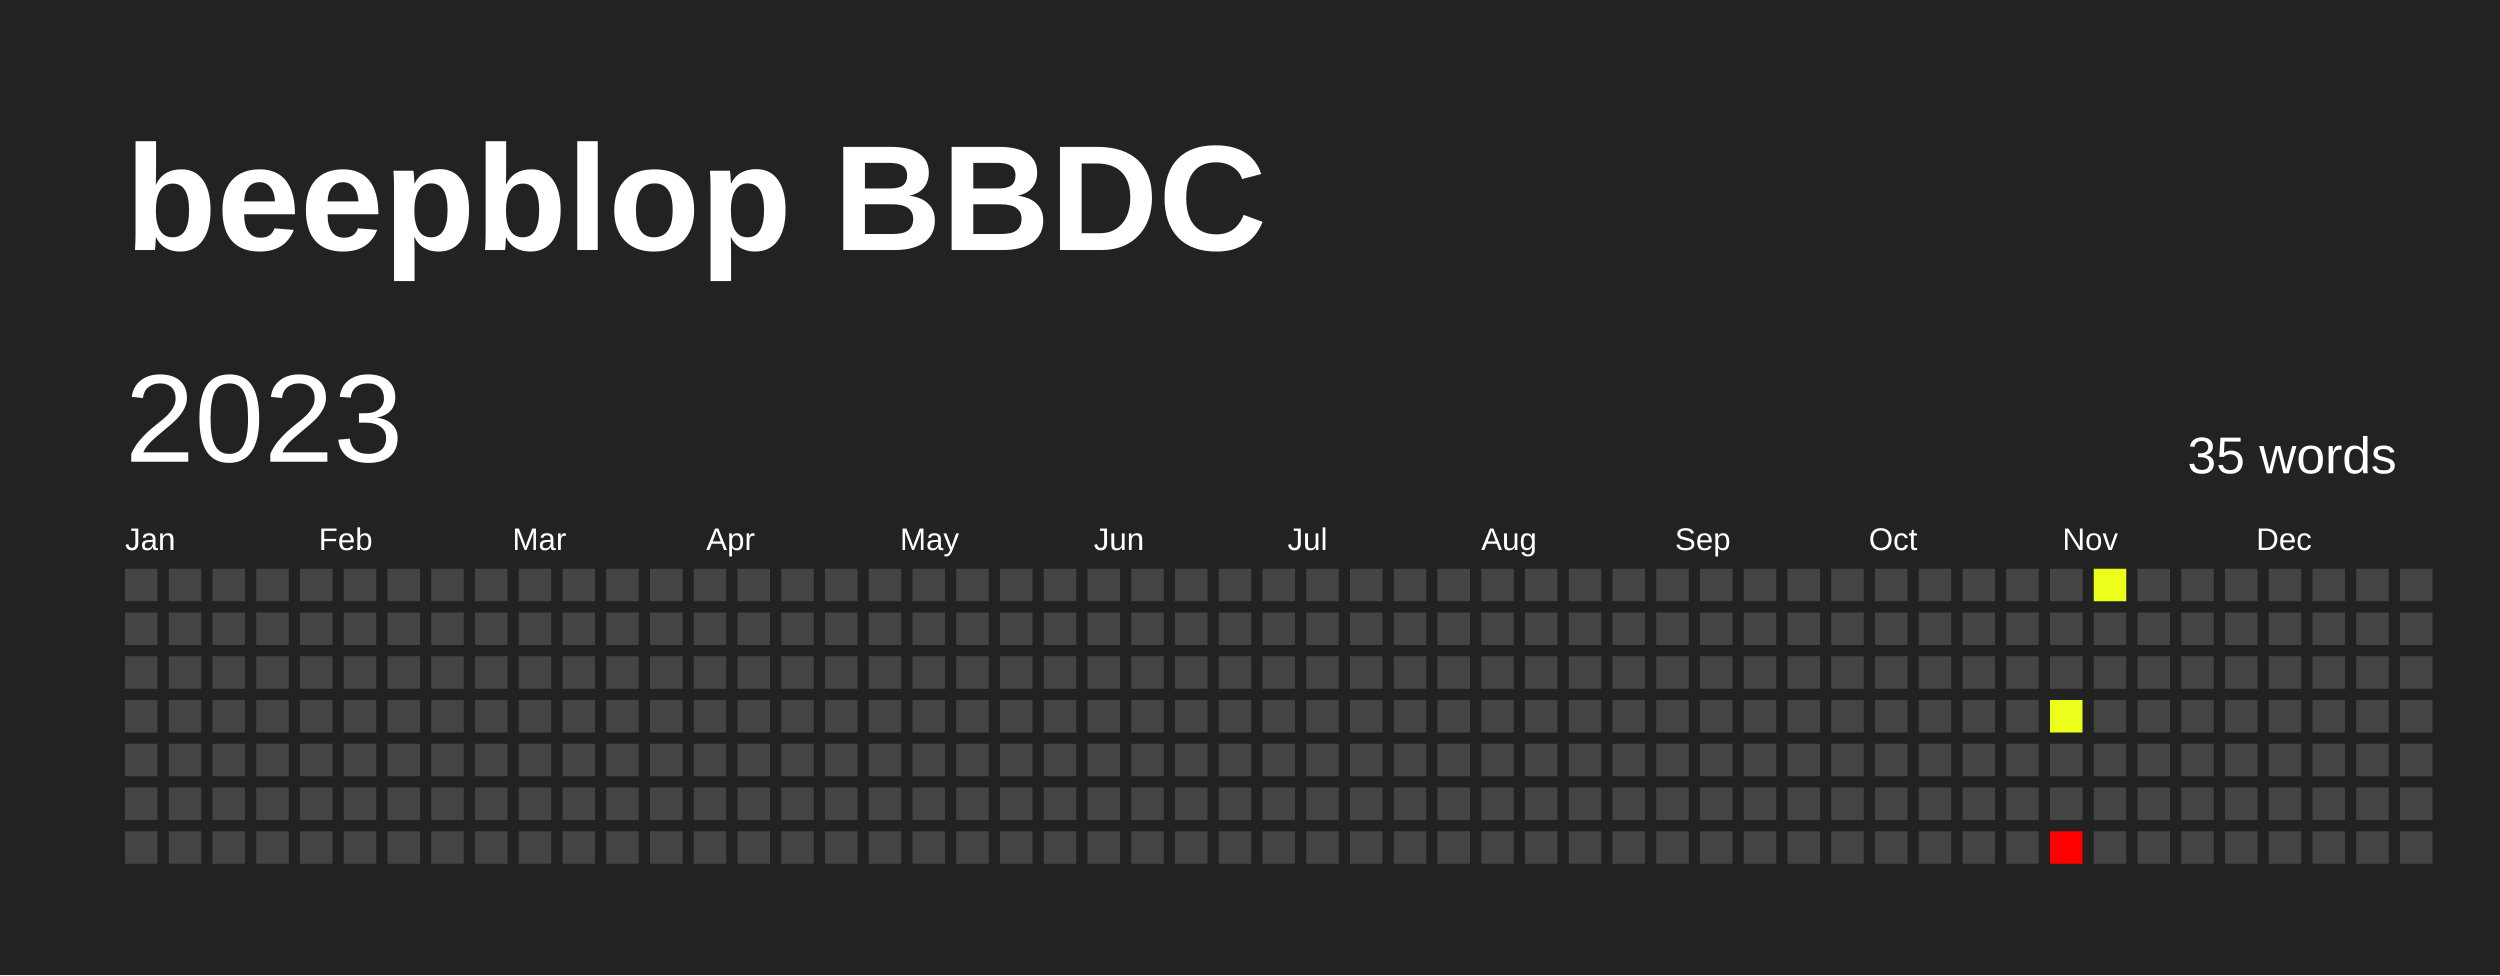
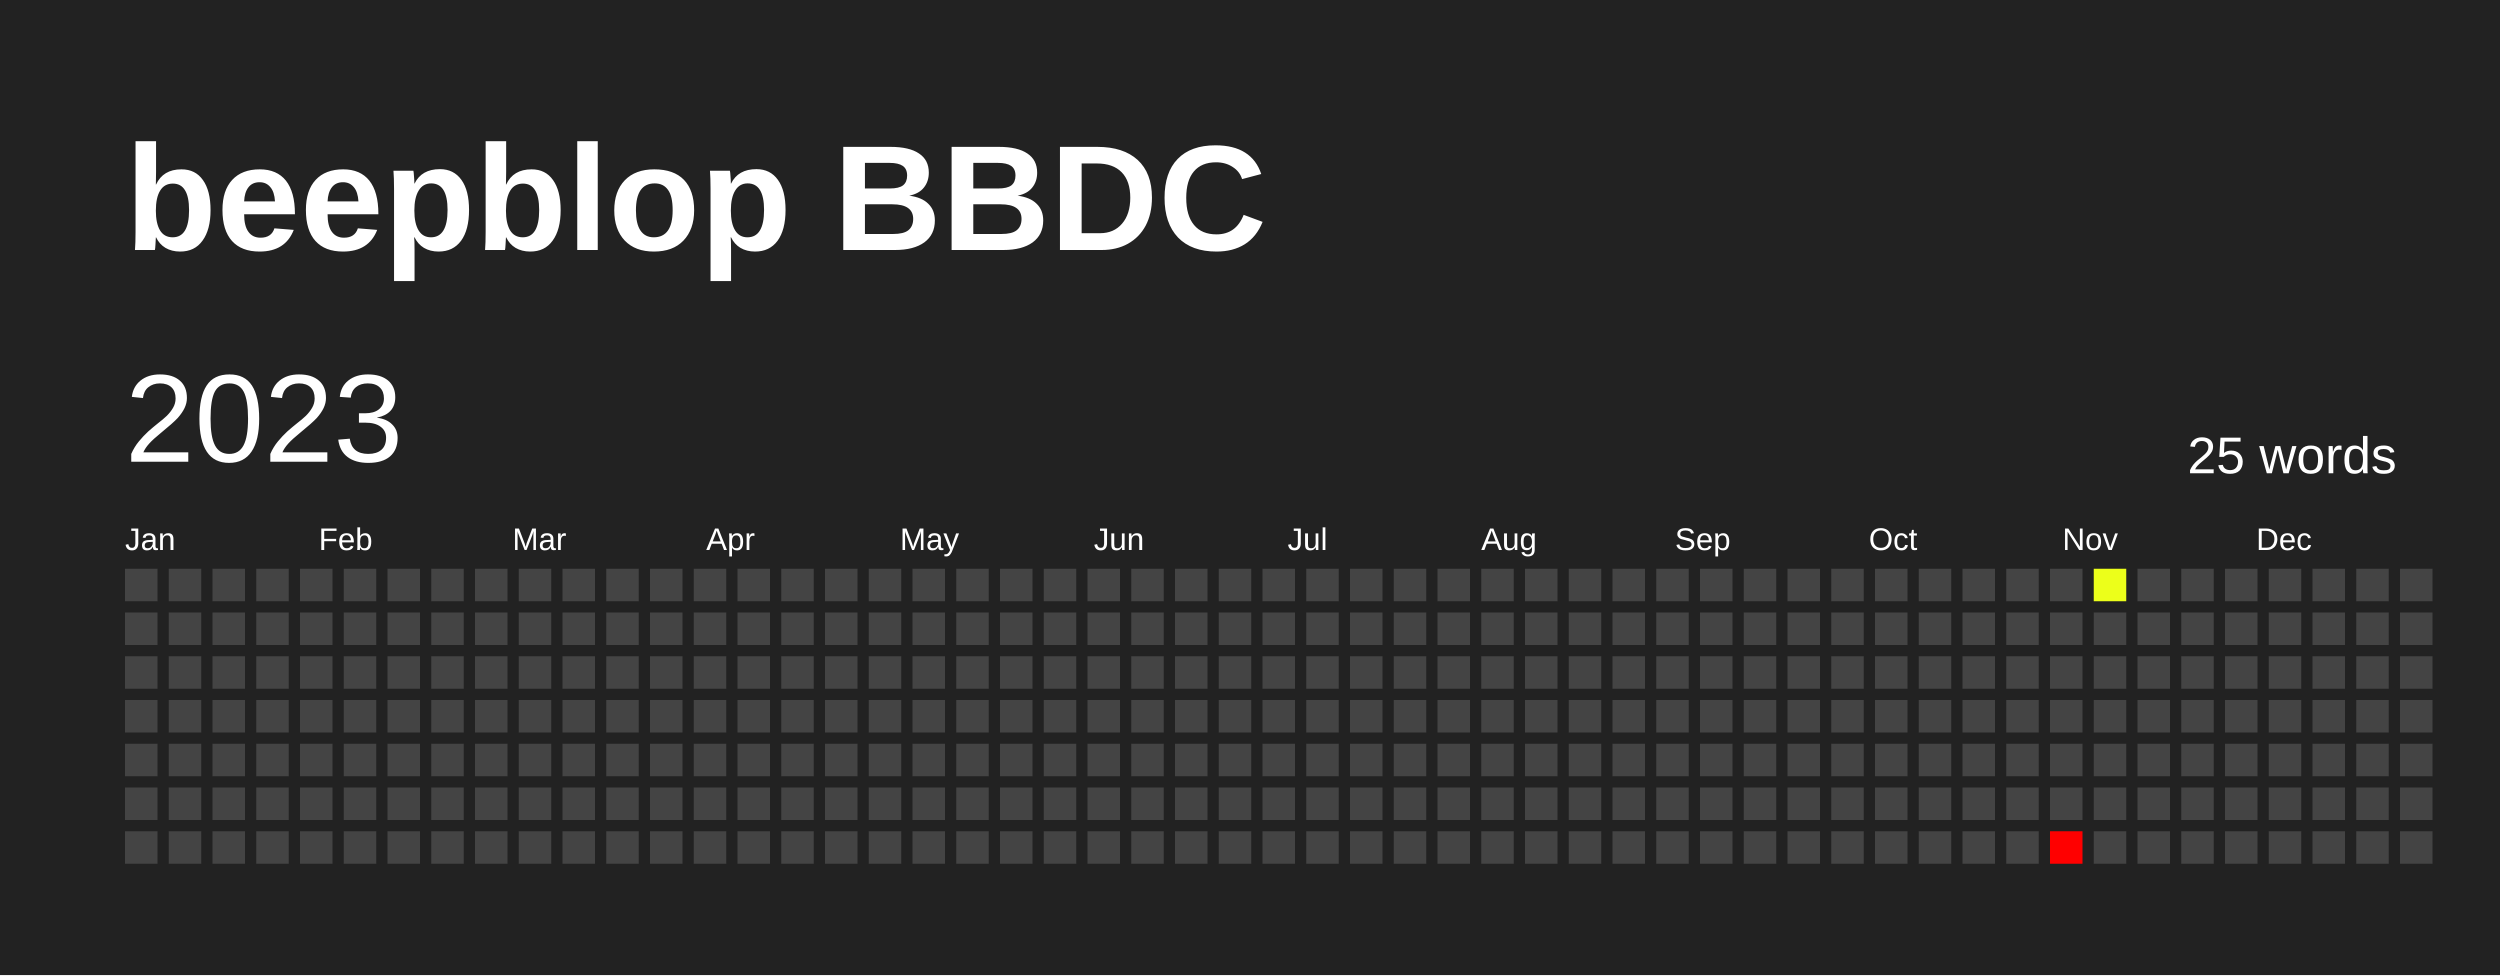
<svg xmlns="http://www.w3.org/2000/svg" baseProfile="full" height="78mm" version="1.1" viewBox="0,0,200,78" width="200mm">
  <defs />
  <rect fill="#222222" height="78" width="200" x="0" y="0" />
  <text fill="#FFFFFF" style="font-size:12px; font-family:Arial; font-weight:bold;" x="10" y="20">beepblop BBDC</text>
  <text dominant-baseline="hanging" fill="#FFFFFF" style="font-size:10.0px; font-family:Arial;" x="10" y="30">2023</text>
-   <text dominant-baseline="hanging" fill="#FFFFFF" style="font-size:4.125px; font-family:Arial;" x="175" y="35">35 words</text>
+   <text dominant-baseline="hanging" fill="#FFFFFF" style="font-size:4.125px; font-family:Arial;" x="175" y="35">25 words</text>
  <text fill="#FFFFFF" style="font-size:2.5px; font-family:Arial" x="10.0" y="44">Jan</text>
  <text fill="#FFFFFF" style="font-size:2.5px; font-family:Arial" x="25.5" y="44">Feb</text>
  <text fill="#FFFFFF" style="font-size:2.5px; font-family:Arial" x="41.0" y="44">Mar</text>
  <text fill="#FFFFFF" style="font-size:2.5px; font-family:Arial" x="56.5" y="44">Apr</text>
  <text fill="#FFFFFF" style="font-size:2.5px; font-family:Arial" x="72.0" y="44">May</text>
  <text fill="#FFFFFF" style="font-size:2.5px; font-family:Arial" x="87.5" y="44">Jun</text>
  <text fill="#FFFFFF" style="font-size:2.5px; font-family:Arial" x="103.0" y="44">Jul</text>
  <text fill="#FFFFFF" style="font-size:2.5px; font-family:Arial" x="118.5" y="44">Aug</text>
  <text fill="#FFFFFF" style="font-size:2.5px; font-family:Arial" x="134.0" y="44">Sep</text>
  <text fill="#FFFFFF" style="font-size:2.5px; font-family:Arial" x="149.5" y="44">Oct</text>
  <text fill="#FFFFFF" style="font-size:2.5px; font-family:Arial" x="165.0" y="44">Nov</text>
  <text fill="#FFFFFF" style="font-size:2.5px; font-family:Arial" x="180.5" y="44">Dec</text>
  <rect fill="#444444" height="2.6" width="2.6" x="10.0" y="45.5" />
  <rect fill="#444444" height="2.6" width="2.6" x="10.0" y="49.0" />
  <rect fill="#444444" height="2.6" width="2.6" x="10.0" y="52.5" />
  <rect fill="#444444" height="2.6" width="2.6" x="10.0" y="56.0" />
  <rect fill="#444444" height="2.6" width="2.6" x="10.0" y="59.5" />
  <rect fill="#444444" height="2.6" width="2.6" x="10.0" y="63.0" />
  <rect fill="#444444" height="2.6" width="2.6" x="10.0" y="66.5" />
  <rect fill="#444444" height="2.6" width="2.6" x="13.5" y="45.5" />
  <rect fill="#444444" height="2.6" width="2.6" x="13.5" y="49.0" />
  <rect fill="#444444" height="2.6" width="2.6" x="13.5" y="52.5" />
  <rect fill="#444444" height="2.6" width="2.6" x="13.5" y="56.0" />
  <rect fill="#444444" height="2.6" width="2.6" x="13.5" y="59.5" />
  <rect fill="#444444" height="2.6" width="2.6" x="13.5" y="63.0" />
  <rect fill="#444444" height="2.6" width="2.6" x="13.5" y="66.5" />
  <rect fill="#444444" height="2.6" width="2.6" x="17.0" y="45.5" />
  <rect fill="#444444" height="2.6" width="2.6" x="17.0" y="49.0" />
  <rect fill="#444444" height="2.6" width="2.6" x="17.0" y="52.5" />
  <rect fill="#444444" height="2.6" width="2.6" x="17.0" y="56.0" />
  <rect fill="#444444" height="2.6" width="2.6" x="17.0" y="59.5" />
  <rect fill="#444444" height="2.6" width="2.6" x="17.0" y="63.0" />
  <rect fill="#444444" height="2.6" width="2.6" x="17.0" y="66.5" />
  <rect fill="#444444" height="2.6" width="2.6" x="20.5" y="45.5" />
  <rect fill="#444444" height="2.6" width="2.6" x="20.5" y="49.0" />
  <rect fill="#444444" height="2.6" width="2.6" x="20.5" y="52.5" />
  <rect fill="#444444" height="2.6" width="2.6" x="20.5" y="56.0" />
  <rect fill="#444444" height="2.6" width="2.6" x="20.5" y="59.5" />
  <rect fill="#444444" height="2.6" width="2.6" x="20.5" y="63.0" />
  <rect fill="#444444" height="2.6" width="2.6" x="20.5" y="66.5" />
  <rect fill="#444444" height="2.6" width="2.6" x="24.0" y="45.5" />
  <rect fill="#444444" height="2.6" width="2.6" x="24.0" y="49.0" />
  <rect fill="#444444" height="2.6" width="2.6" x="24.0" y="52.5" />
  <rect fill="#444444" height="2.6" width="2.6" x="24.0" y="56.0" />
  <rect fill="#444444" height="2.6" width="2.6" x="24.0" y="59.5" />
  <rect fill="#444444" height="2.6" width="2.6" x="24.0" y="63.0" />
  <rect fill="#444444" height="2.6" width="2.6" x="24.0" y="66.5" />
  <rect fill="#444444" height="2.6" width="2.6" x="27.5" y="45.5" />
  <rect fill="#444444" height="2.6" width="2.6" x="27.5" y="49.0" />
  <rect fill="#444444" height="2.6" width="2.6" x="27.5" y="52.5" />
  <rect fill="#444444" height="2.6" width="2.6" x="27.5" y="56.0" />
  <rect fill="#444444" height="2.6" width="2.6" x="27.5" y="59.5" />
  <rect fill="#444444" height="2.6" width="2.6" x="27.5" y="63.0" />
  <rect fill="#444444" height="2.6" width="2.6" x="27.5" y="66.5" />
  <rect fill="#444444" height="2.6" width="2.6" x="31.0" y="45.5" />
  <rect fill="#444444" height="2.6" width="2.6" x="31.0" y="49.0" />
  <rect fill="#444444" height="2.6" width="2.6" x="31.0" y="52.5" />
  <rect fill="#444444" height="2.6" width="2.6" x="31.0" y="56.0" />
  <rect fill="#444444" height="2.6" width="2.6" x="31.0" y="59.5" />
  <rect fill="#444444" height="2.6" width="2.6" x="31.0" y="63.0" />
  <rect fill="#444444" height="2.6" width="2.6" x="31.0" y="66.5" />
  <rect fill="#444444" height="2.6" width="2.6" x="34.5" y="45.5" />
  <rect fill="#444444" height="2.6" width="2.6" x="34.5" y="49.0" />
  <rect fill="#444444" height="2.6" width="2.6" x="34.5" y="52.5" />
  <rect fill="#444444" height="2.6" width="2.6" x="34.5" y="56.0" />
  <rect fill="#444444" height="2.6" width="2.6" x="34.5" y="59.5" />
  <rect fill="#444444" height="2.6" width="2.6" x="34.5" y="63.0" />
  <rect fill="#444444" height="2.6" width="2.6" x="34.5" y="66.5" />
  <rect fill="#444444" height="2.6" width="2.6" x="38.0" y="45.5" />
  <rect fill="#444444" height="2.6" width="2.6" x="38.0" y="49.0" />
  <rect fill="#444444" height="2.6" width="2.6" x="38.0" y="52.5" />
  <rect fill="#444444" height="2.6" width="2.6" x="38.0" y="56.0" />
  <rect fill="#444444" height="2.6" width="2.6" x="38.0" y="59.5" />
  <rect fill="#444444" height="2.6" width="2.6" x="38.0" y="63.0" />
  <rect fill="#444444" height="2.6" width="2.6" x="38.0" y="66.5" />
  <rect fill="#444444" height="2.6" width="2.6" x="41.5" y="45.5" />
  <rect fill="#444444" height="2.6" width="2.6" x="41.5" y="49.0" />
  <rect fill="#444444" height="2.6" width="2.6" x="41.5" y="52.5" />
  <rect fill="#444444" height="2.6" width="2.6" x="41.5" y="56.0" />
  <rect fill="#444444" height="2.6" width="2.6" x="41.5" y="59.5" />
  <rect fill="#444444" height="2.6" width="2.6" x="41.5" y="63.0" />
  <rect fill="#444444" height="2.6" width="2.6" x="41.5" y="66.5" />
  <rect fill="#444444" height="2.6" width="2.6" x="45.0" y="45.5" />
  <rect fill="#444444" height="2.6" width="2.6" x="45.0" y="49.0" />
  <rect fill="#444444" height="2.6" width="2.6" x="45.0" y="52.5" />
  <rect fill="#444444" height="2.6" width="2.6" x="45.0" y="56.0" />
  <rect fill="#444444" height="2.6" width="2.6" x="45.0" y="59.5" />
  <rect fill="#444444" height="2.6" width="2.6" x="45.0" y="63.0" />
  <rect fill="#444444" height="2.6" width="2.6" x="45.0" y="66.5" />
  <rect fill="#444444" height="2.6" width="2.6" x="48.5" y="45.5" />
  <rect fill="#444444" height="2.6" width="2.6" x="48.5" y="49.0" />
  <rect fill="#444444" height="2.6" width="2.6" x="48.5" y="52.5" />
  <rect fill="#444444" height="2.6" width="2.6" x="48.5" y="56.0" />
  <rect fill="#444444" height="2.6" width="2.6" x="48.5" y="59.5" />
  <rect fill="#444444" height="2.6" width="2.6" x="48.5" y="63.0" />
  <rect fill="#444444" height="2.6" width="2.6" x="48.5" y="66.5" />
  <rect fill="#444444" height="2.6" width="2.6" x="52.0" y="45.5" />
  <rect fill="#444444" height="2.6" width="2.6" x="52.0" y="49.0" />
  <rect fill="#444444" height="2.6" width="2.6" x="52.0" y="52.5" />
  <rect fill="#444444" height="2.6" width="2.6" x="52.0" y="56.0" />
  <rect fill="#444444" height="2.6" width="2.6" x="52.0" y="59.5" />
  <rect fill="#444444" height="2.6" width="2.6" x="52.0" y="63.0" />
  <rect fill="#444444" height="2.6" width="2.6" x="52.0" y="66.5" />
  <rect fill="#444444" height="2.6" width="2.6" x="55.5" y="45.5" />
  <rect fill="#444444" height="2.6" width="2.6" x="55.5" y="49.0" />
  <rect fill="#444444" height="2.6" width="2.6" x="55.5" y="52.5" />
  <rect fill="#444444" height="2.6" width="2.6" x="55.5" y="56.0" />
  <rect fill="#444444" height="2.6" width="2.6" x="55.5" y="59.5" />
  <rect fill="#444444" height="2.6" width="2.6" x="55.5" y="63.0" />
  <rect fill="#444444" height="2.6" width="2.6" x="55.5" y="66.5" />
  <rect fill="#444444" height="2.6" width="2.6" x="59.0" y="45.5" />
  <rect fill="#444444" height="2.6" width="2.6" x="59.0" y="49.0" />
  <rect fill="#444444" height="2.6" width="2.6" x="59.0" y="52.5" />
  <rect fill="#444444" height="2.6" width="2.6" x="59.0" y="56.0" />
  <rect fill="#444444" height="2.6" width="2.6" x="59.0" y="59.5" />
  <rect fill="#444444" height="2.6" width="2.6" x="59.0" y="63.0" />
  <rect fill="#444444" height="2.6" width="2.6" x="59.0" y="66.5" />
  <rect fill="#444444" height="2.6" width="2.6" x="62.5" y="45.5" />
  <rect fill="#444444" height="2.6" width="2.6" x="62.5" y="49.0" />
  <rect fill="#444444" height="2.6" width="2.6" x="62.5" y="52.5" />
  <rect fill="#444444" height="2.6" width="2.6" x="62.5" y="56.0" />
  <rect fill="#444444" height="2.6" width="2.6" x="62.5" y="59.5" />
  <rect fill="#444444" height="2.6" width="2.6" x="62.5" y="63.0" />
  <rect fill="#444444" height="2.6" width="2.6" x="62.5" y="66.5" />
  <rect fill="#444444" height="2.6" width="2.6" x="66.0" y="45.5" />
  <rect fill="#444444" height="2.6" width="2.6" x="66.0" y="49.0" />
  <rect fill="#444444" height="2.6" width="2.6" x="66.0" y="52.5" />
  <rect fill="#444444" height="2.6" width="2.6" x="66.0" y="56.0" />
  <rect fill="#444444" height="2.6" width="2.6" x="66.0" y="59.5" />
  <rect fill="#444444" height="2.6" width="2.6" x="66.0" y="63.0" />
  <rect fill="#444444" height="2.6" width="2.6" x="66.0" y="66.5" />
  <rect fill="#444444" height="2.6" width="2.6" x="69.5" y="45.5" />
  <rect fill="#444444" height="2.6" width="2.6" x="69.5" y="49.0" />
  <rect fill="#444444" height="2.6" width="2.6" x="69.5" y="52.5" />
  <rect fill="#444444" height="2.6" width="2.6" x="69.5" y="56.0" />
  <rect fill="#444444" height="2.6" width="2.6" x="69.5" y="59.5" />
  <rect fill="#444444" height="2.6" width="2.6" x="69.5" y="63.0" />
  <rect fill="#444444" height="2.6" width="2.6" x="69.5" y="66.5" />
  <rect fill="#444444" height="2.6" width="2.6" x="73.0" y="45.5" />
  <rect fill="#444444" height="2.6" width="2.6" x="73.0" y="49.0" />
  <rect fill="#444444" height="2.6" width="2.6" x="73.0" y="52.5" />
  <rect fill="#444444" height="2.6" width="2.6" x="73.0" y="56.0" />
  <rect fill="#444444" height="2.6" width="2.6" x="73.0" y="59.5" />
  <rect fill="#444444" height="2.6" width="2.6" x="73.0" y="63.0" />
  <rect fill="#444444" height="2.6" width="2.6" x="73.0" y="66.5" />
  <rect fill="#444444" height="2.6" width="2.6" x="76.5" y="45.5" />
  <rect fill="#444444" height="2.6" width="2.6" x="76.5" y="49.0" />
  <rect fill="#444444" height="2.6" width="2.6" x="76.5" y="52.5" />
  <rect fill="#444444" height="2.6" width="2.6" x="76.5" y="56.0" />
  <rect fill="#444444" height="2.6" width="2.6" x="76.5" y="59.5" />
  <rect fill="#444444" height="2.6" width="2.6" x="76.5" y="63.0" />
  <rect fill="#444444" height="2.6" width="2.6" x="76.5" y="66.5" />
  <rect fill="#444444" height="2.6" width="2.6" x="80.0" y="45.5" />
  <rect fill="#444444" height="2.6" width="2.6" x="80.0" y="49.0" />
  <rect fill="#444444" height="2.6" width="2.6" x="80.0" y="52.5" />
  <rect fill="#444444" height="2.6" width="2.6" x="80.0" y="56.0" />
  <rect fill="#444444" height="2.6" width="2.6" x="80.0" y="59.5" />
  <rect fill="#444444" height="2.6" width="2.6" x="80.0" y="63.0" />
  <rect fill="#444444" height="2.6" width="2.6" x="80.0" y="66.5" />
  <rect fill="#444444" height="2.6" width="2.6" x="83.5" y="45.5" />
  <rect fill="#444444" height="2.6" width="2.6" x="83.5" y="49.0" />
  <rect fill="#444444" height="2.6" width="2.6" x="83.5" y="52.5" />
  <rect fill="#444444" height="2.6" width="2.6" x="83.5" y="56.0" />
  <rect fill="#444444" height="2.6" width="2.6" x="83.5" y="59.5" />
  <rect fill="#444444" height="2.6" width="2.6" x="83.5" y="63.0" />
  <rect fill="#444444" height="2.6" width="2.6" x="83.5" y="66.5" />
  <rect fill="#444444" height="2.6" width="2.6" x="87.0" y="45.5" />
  <rect fill="#444444" height="2.6" width="2.6" x="87.0" y="49.0" />
  <rect fill="#444444" height="2.6" width="2.6" x="87.0" y="52.5" />
  <rect fill="#444444" height="2.6" width="2.6" x="87.0" y="56.0" />
  <rect fill="#444444" height="2.6" width="2.6" x="87.0" y="59.5" />
  <rect fill="#444444" height="2.6" width="2.6" x="87.0" y="63.0" />
  <rect fill="#444444" height="2.6" width="2.6" x="87.0" y="66.5" />
  <rect fill="#444444" height="2.6" width="2.6" x="90.5" y="45.5" />
  <rect fill="#444444" height="2.6" width="2.6" x="90.5" y="49.0" />
  <rect fill="#444444" height="2.6" width="2.6" x="90.5" y="52.5" />
  <rect fill="#444444" height="2.6" width="2.6" x="90.5" y="56.0" />
  <rect fill="#444444" height="2.6" width="2.6" x="90.5" y="59.5" />
  <rect fill="#444444" height="2.6" width="2.6" x="90.5" y="63.0" />
  <rect fill="#444444" height="2.6" width="2.6" x="90.5" y="66.5" />
  <rect fill="#444444" height="2.6" width="2.6" x="94.0" y="45.5" />
  <rect fill="#444444" height="2.6" width="2.6" x="94.0" y="49.0" />
  <rect fill="#444444" height="2.6" width="2.6" x="94.0" y="52.5" />
  <rect fill="#444444" height="2.6" width="2.6" x="94.0" y="56.0" />
  <rect fill="#444444" height="2.6" width="2.6" x="94.0" y="59.5" />
  <rect fill="#444444" height="2.6" width="2.6" x="94.0" y="63.0" />
  <rect fill="#444444" height="2.6" width="2.6" x="94.0" y="66.5" />
  <rect fill="#444444" height="2.6" width="2.6" x="97.5" y="45.5" />
  <rect fill="#444444" height="2.6" width="2.6" x="97.5" y="49.0" />
  <rect fill="#444444" height="2.6" width="2.6" x="97.5" y="52.5" />
  <rect fill="#444444" height="2.6" width="2.6" x="97.5" y="56.0" />
  <rect fill="#444444" height="2.6" width="2.6" x="97.5" y="59.5" />
  <rect fill="#444444" height="2.6" width="2.6" x="97.5" y="63.0" />
  <rect fill="#444444" height="2.6" width="2.6" x="97.5" y="66.5" />
  <rect fill="#444444" height="2.6" width="2.6" x="101.0" y="45.5" />
  <rect fill="#444444" height="2.6" width="2.6" x="101.0" y="49.0" />
  <rect fill="#444444" height="2.6" width="2.6" x="101.0" y="52.5" />
  <rect fill="#444444" height="2.6" width="2.6" x="101.0" y="56.0" />
  <rect fill="#444444" height="2.6" width="2.6" x="101.0" y="59.5" />
  <rect fill="#444444" height="2.6" width="2.6" x="101.0" y="63.0" />
  <rect fill="#444444" height="2.6" width="2.6" x="101.0" y="66.5" />
  <rect fill="#444444" height="2.6" width="2.6" x="104.5" y="45.5" />
  <rect fill="#444444" height="2.6" width="2.6" x="104.5" y="49.0" />
  <rect fill="#444444" height="2.6" width="2.6" x="104.5" y="52.5" />
  <rect fill="#444444" height="2.6" width="2.6" x="104.5" y="56.0" />
  <rect fill="#444444" height="2.6" width="2.6" x="104.5" y="59.5" />
  <rect fill="#444444" height="2.6" width="2.6" x="104.5" y="63.0" />
  <rect fill="#444444" height="2.6" width="2.6" x="104.5" y="66.5" />
  <rect fill="#444444" height="2.6" width="2.6" x="108.0" y="45.5" />
  <rect fill="#444444" height="2.6" width="2.6" x="108.0" y="49.0" />
  <rect fill="#444444" height="2.6" width="2.6" x="108.0" y="52.5" />
  <rect fill="#444444" height="2.6" width="2.6" x="108.0" y="56.0" />
  <rect fill="#444444" height="2.6" width="2.6" x="108.0" y="59.5" />
  <rect fill="#444444" height="2.6" width="2.6" x="108.0" y="63.0" />
  <rect fill="#444444" height="2.6" width="2.6" x="108.0" y="66.5" />
  <rect fill="#444444" height="2.6" width="2.6" x="111.5" y="45.5" />
  <rect fill="#444444" height="2.6" width="2.6" x="111.5" y="49.0" />
  <rect fill="#444444" height="2.6" width="2.6" x="111.5" y="52.5" />
  <rect fill="#444444" height="2.6" width="2.6" x="111.5" y="56.0" />
  <rect fill="#444444" height="2.6" width="2.6" x="111.5" y="59.5" />
  <rect fill="#444444" height="2.6" width="2.6" x="111.5" y="63.0" />
  <rect fill="#444444" height="2.6" width="2.6" x="111.5" y="66.5" />
  <rect fill="#444444" height="2.6" width="2.6" x="115.0" y="45.5" />
  <rect fill="#444444" height="2.6" width="2.6" x="115.0" y="49.0" />
  <rect fill="#444444" height="2.6" width="2.6" x="115.0" y="52.5" />
  <rect fill="#444444" height="2.6" width="2.6" x="115.0" y="56.0" />
  <rect fill="#444444" height="2.6" width="2.6" x="115.0" y="59.5" />
  <rect fill="#444444" height="2.6" width="2.6" x="115.0" y="63.0" />
  <rect fill="#444444" height="2.6" width="2.6" x="115.0" y="66.5" />
  <rect fill="#444444" height="2.6" width="2.6" x="118.5" y="45.5" />
  <rect fill="#444444" height="2.6" width="2.6" x="118.5" y="49.0" />
  <rect fill="#444444" height="2.6" width="2.6" x="118.5" y="52.5" />
  <rect fill="#444444" height="2.6" width="2.6" x="118.5" y="56.0" />
  <rect fill="#444444" height="2.6" width="2.6" x="118.5" y="59.5" />
  <rect fill="#444444" height="2.6" width="2.6" x="118.5" y="63.0" />
  <rect fill="#444444" height="2.6" width="2.6" x="118.5" y="66.5" />
  <rect fill="#444444" height="2.6" width="2.6" x="122.0" y="45.5" />
  <rect fill="#444444" height="2.6" width="2.6" x="122.0" y="49.0" />
  <rect fill="#444444" height="2.6" width="2.6" x="122.0" y="52.5" />
  <rect fill="#444444" height="2.6" width="2.6" x="122.0" y="56.0" />
  <rect fill="#444444" height="2.6" width="2.6" x="122.0" y="59.5" />
  <rect fill="#444444" height="2.6" width="2.6" x="122.0" y="63.0" />
  <rect fill="#444444" height="2.6" width="2.6" x="122.0" y="66.5" />
  <rect fill="#444444" height="2.6" width="2.6" x="125.5" y="45.5" />
  <rect fill="#444444" height="2.6" width="2.6" x="125.5" y="49.0" />
  <rect fill="#444444" height="2.6" width="2.6" x="125.5" y="52.5" />
  <rect fill="#444444" height="2.6" width="2.6" x="125.5" y="56.0" />
  <rect fill="#444444" height="2.6" width="2.6" x="125.5" y="59.5" />
  <rect fill="#444444" height="2.6" width="2.6" x="125.5" y="63.0" />
  <rect fill="#444444" height="2.6" width="2.6" x="125.5" y="66.5" />
  <rect fill="#444444" height="2.6" width="2.6" x="129.0" y="45.5" />
  <rect fill="#444444" height="2.6" width="2.6" x="129.0" y="49.0" />
  <rect fill="#444444" height="2.6" width="2.6" x="129.0" y="52.5" />
  <rect fill="#444444" height="2.6" width="2.6" x="129.0" y="56.0" />
  <rect fill="#444444" height="2.6" width="2.6" x="129.0" y="59.5" />
  <rect fill="#444444" height="2.6" width="2.6" x="129.0" y="63.0" />
  <rect fill="#444444" height="2.6" width="2.6" x="129.0" y="66.5" />
  <rect fill="#444444" height="2.6" width="2.6" x="132.5" y="45.5" />
  <rect fill="#444444" height="2.6" width="2.6" x="132.5" y="49.0" />
  <rect fill="#444444" height="2.6" width="2.6" x="132.5" y="52.5" />
  <rect fill="#444444" height="2.6" width="2.6" x="132.5" y="56.0" />
  <rect fill="#444444" height="2.6" width="2.6" x="132.5" y="59.5" />
  <rect fill="#444444" height="2.6" width="2.6" x="132.5" y="63.0" />
  <rect fill="#444444" height="2.6" width="2.6" x="132.5" y="66.5" />
  <rect fill="#444444" height="2.6" width="2.6" x="136.0" y="45.5" />
  <rect fill="#444444" height="2.6" width="2.6" x="136.0" y="49.0" />
  <rect fill="#444444" height="2.6" width="2.6" x="136.0" y="52.5" />
  <rect fill="#444444" height="2.6" width="2.6" x="136.0" y="56.0" />
  <rect fill="#444444" height="2.6" width="2.6" x="136.0" y="59.5" />
  <rect fill="#444444" height="2.6" width="2.6" x="136.0" y="63.0" />
  <rect fill="#444444" height="2.6" width="2.6" x="136.0" y="66.5" />
  <rect fill="#444444" height="2.6" width="2.6" x="139.5" y="45.5" />
  <rect fill="#444444" height="2.6" width="2.6" x="139.5" y="49.0" />
  <rect fill="#444444" height="2.6" width="2.6" x="139.5" y="52.5" />
  <rect fill="#444444" height="2.6" width="2.6" x="139.5" y="56.0" />
  <rect fill="#444444" height="2.6" width="2.6" x="139.5" y="59.5" />
  <rect fill="#444444" height="2.6" width="2.6" x="139.5" y="63.0" />
  <rect fill="#444444" height="2.6" width="2.6" x="139.5" y="66.5" />
  <rect fill="#444444" height="2.6" width="2.6" x="143.0" y="45.5" />
  <rect fill="#444444" height="2.6" width="2.6" x="143.0" y="49.0" />
  <rect fill="#444444" height="2.6" width="2.6" x="143.0" y="52.5" />
  <rect fill="#444444" height="2.6" width="2.6" x="143.0" y="56.0" />
  <rect fill="#444444" height="2.6" width="2.6" x="143.0" y="59.5" />
  <rect fill="#444444" height="2.6" width="2.6" x="143.0" y="63.0" />
  <rect fill="#444444" height="2.6" width="2.6" x="143.0" y="66.5" />
  <rect fill="#444444" height="2.6" width="2.6" x="146.5" y="45.5" />
  <rect fill="#444444" height="2.6" width="2.6" x="146.5" y="49.0" />
  <rect fill="#444444" height="2.6" width="2.6" x="146.5" y="52.5" />
  <rect fill="#444444" height="2.6" width="2.6" x="146.5" y="56.0" />
  <rect fill="#444444" height="2.6" width="2.6" x="146.5" y="59.5" />
  <rect fill="#444444" height="2.6" width="2.6" x="146.5" y="63.0" />
  <rect fill="#444444" height="2.6" width="2.6" x="146.5" y="66.5" />
  <rect fill="#444444" height="2.6" width="2.6" x="150.0" y="45.5" />
  <rect fill="#444444" height="2.6" width="2.6" x="150.0" y="49.0" />
  <rect fill="#444444" height="2.6" width="2.6" x="150.0" y="52.5" />
  <rect fill="#444444" height="2.6" width="2.6" x="150.0" y="56.0" />
  <rect fill="#444444" height="2.6" width="2.6" x="150.0" y="59.5" />
  <rect fill="#444444" height="2.6" width="2.6" x="150.0" y="63.0" />
  <rect fill="#444444" height="2.6" width="2.6" x="150.0" y="66.5" />
  <rect fill="#444444" height="2.6" width="2.6" x="153.5" y="45.5" />
  <rect fill="#444444" height="2.6" width="2.6" x="153.5" y="49.0" />
  <rect fill="#444444" height="2.6" width="2.6" x="153.5" y="52.5" />
  <rect fill="#444444" height="2.6" width="2.6" x="153.5" y="56.0" />
  <rect fill="#444444" height="2.6" width="2.6" x="153.5" y="59.5" />
  <rect fill="#444444" height="2.6" width="2.6" x="153.5" y="63.0" />
  <rect fill="#444444" height="2.6" width="2.6" x="153.5" y="66.5" />
  <rect fill="#444444" height="2.6" width="2.6" x="157.0" y="45.5" />
  <rect fill="#444444" height="2.6" width="2.6" x="157.0" y="49.0" />
  <rect fill="#444444" height="2.6" width="2.6" x="157.0" y="52.5" />
  <rect fill="#444444" height="2.6" width="2.6" x="157.0" y="56.0" />
  <rect fill="#444444" height="2.6" width="2.6" x="157.0" y="59.5" />
  <rect fill="#444444" height="2.6" width="2.6" x="157.0" y="63.0" />
  <rect fill="#444444" height="2.6" width="2.6" x="157.0" y="66.5" />
  <rect fill="#444444" height="2.6" width="2.6" x="160.5" y="45.5" />
  <rect fill="#444444" height="2.6" width="2.6" x="160.5" y="49.0" />
  <rect fill="#444444" height="2.6" width="2.6" x="160.5" y="52.5" />
  <rect fill="#444444" height="2.6" width="2.6" x="160.5" y="56.0" />
  <rect fill="#444444" height="2.6" width="2.6" x="160.5" y="59.5" />
  <rect fill="#444444" height="2.6" width="2.6" x="160.5" y="63.0" />
  <rect fill="#444444" height="2.6" width="2.6" x="160.5" y="66.5" />
  <rect fill="#444444" height="2.6" width="2.6" x="164.0" y="45.5" />
  <rect fill="#444444" height="2.6" width="2.6" x="164.0" y="49.0" />
  <rect fill="#444444" height="2.6" width="2.6" x="164.0" y="52.5" />
-   <rect fill="#ecff1a" height="2.6" width="2.6" x="164.0" y="56.0" />
+   <rect fill="#444444" height="2.6" width="2.6" x="164.0" y="56.0" />
  <rect fill="#444444" height="2.6" width="2.6" x="164.0" y="59.5" />
  <rect fill="#444444" height="2.6" width="2.6" x="164.0" y="63.0" />
  <rect fill="red" height="2.6" width="2.6" x="164.0" y="66.5" />
  <rect fill="#ecff1a" height="2.6" width="2.6" x="167.5" y="45.5" />
  <rect fill="#444444" height="2.6" width="2.6" x="167.5" y="49.0" />
  <rect fill="#444444" height="2.6" width="2.6" x="167.5" y="52.5" />
  <rect fill="#444444" height="2.6" width="2.6" x="167.5" y="56.0" />
  <rect fill="#444444" height="2.6" width="2.6" x="167.5" y="59.5" />
  <rect fill="#444444" height="2.6" width="2.6" x="167.5" y="63.0" />
  <rect fill="#444444" height="2.6" width="2.6" x="167.5" y="66.5" />
  <rect fill="#444444" height="2.6" width="2.6" x="171.0" y="45.5" />
  <rect fill="#444444" height="2.6" width="2.6" x="171.0" y="49.0" />
  <rect fill="#444444" height="2.6" width="2.6" x="171.0" y="52.5" />
  <rect fill="#444444" height="2.6" width="2.6" x="171.0" y="56.0" />
  <rect fill="#444444" height="2.6" width="2.6" x="171.0" y="59.5" />
  <rect fill="#444444" height="2.6" width="2.6" x="171.0" y="63.0" />
  <rect fill="#444444" height="2.6" width="2.6" x="171.0" y="66.5" />
  <rect fill="#444444" height="2.6" width="2.6" x="174.5" y="45.5" />
  <rect fill="#444444" height="2.6" width="2.6" x="174.5" y="49.0" />
  <rect fill="#444444" height="2.6" width="2.6" x="174.5" y="52.5" />
  <rect fill="#444444" height="2.6" width="2.6" x="174.5" y="56.0" />
  <rect fill="#444444" height="2.6" width="2.6" x="174.5" y="59.5" />
  <rect fill="#444444" height="2.6" width="2.6" x="174.5" y="63.0" />
  <rect fill="#444444" height="2.6" width="2.6" x="174.5" y="66.5" />
  <rect fill="#444444" height="2.6" width="2.6" x="178.0" y="45.5" />
  <rect fill="#444444" height="2.6" width="2.6" x="178.0" y="49.0" />
  <rect fill="#444444" height="2.6" width="2.6" x="178.0" y="52.5" />
  <rect fill="#444444" height="2.6" width="2.6" x="178.0" y="56.0" />
  <rect fill="#444444" height="2.6" width="2.6" x="178.0" y="59.5" />
  <rect fill="#444444" height="2.6" width="2.6" x="178.0" y="63.0" />
  <rect fill="#444444" height="2.6" width="2.6" x="178.0" y="66.5" />
  <rect fill="#444444" height="2.6" width="2.6" x="181.5" y="45.5" />
  <rect fill="#444444" height="2.6" width="2.6" x="181.5" y="49.0" />
  <rect fill="#444444" height="2.6" width="2.6" x="181.5" y="52.5" />
  <rect fill="#444444" height="2.6" width="2.6" x="181.5" y="56.0" />
  <rect fill="#444444" height="2.6" width="2.6" x="181.5" y="59.5" />
  <rect fill="#444444" height="2.6" width="2.6" x="181.5" y="63.0" />
  <rect fill="#444444" height="2.6" width="2.6" x="181.5" y="66.5" />
  <rect fill="#444444" height="2.6" width="2.6" x="185.0" y="45.5" />
  <rect fill="#444444" height="2.6" width="2.6" x="185.0" y="49.0" />
  <rect fill="#444444" height="2.6" width="2.6" x="185.0" y="52.5" />
  <rect fill="#444444" height="2.6" width="2.6" x="185.0" y="56.0" />
  <rect fill="#444444" height="2.6" width="2.6" x="185.0" y="59.5" />
  <rect fill="#444444" height="2.6" width="2.6" x="185.0" y="63.0" />
  <rect fill="#444444" height="2.6" width="2.6" x="185.0" y="66.5" />
  <rect fill="#444444" height="2.6" width="2.6" x="188.5" y="45.5" />
  <rect fill="#444444" height="2.6" width="2.6" x="188.5" y="49.0" />
  <rect fill="#444444" height="2.6" width="2.6" x="188.5" y="52.5" />
  <rect fill="#444444" height="2.6" width="2.6" x="188.5" y="56.0" />
  <rect fill="#444444" height="2.6" width="2.6" x="188.5" y="59.5" />
  <rect fill="#444444" height="2.6" width="2.6" x="188.5" y="63.0" />
  <rect fill="#444444" height="2.6" width="2.6" x="188.5" y="66.5" />
  <rect fill="#444444" height="2.6" width="2.6" x="192.0" y="45.5" />
  <rect fill="#444444" height="2.6" width="2.6" x="192.0" y="49.0" />
  <rect fill="#444444" height="2.6" width="2.6" x="192.0" y="52.5" />
  <rect fill="#444444" height="2.6" width="2.6" x="192.0" y="56.0" />
  <rect fill="#444444" height="2.6" width="2.6" x="192.0" y="59.5" />
  <rect fill="#444444" height="2.6" width="2.6" x="192.0" y="63.0" />
  <rect fill="#444444" height="2.6" width="2.6" x="192.0" y="66.5" />
</svg>
